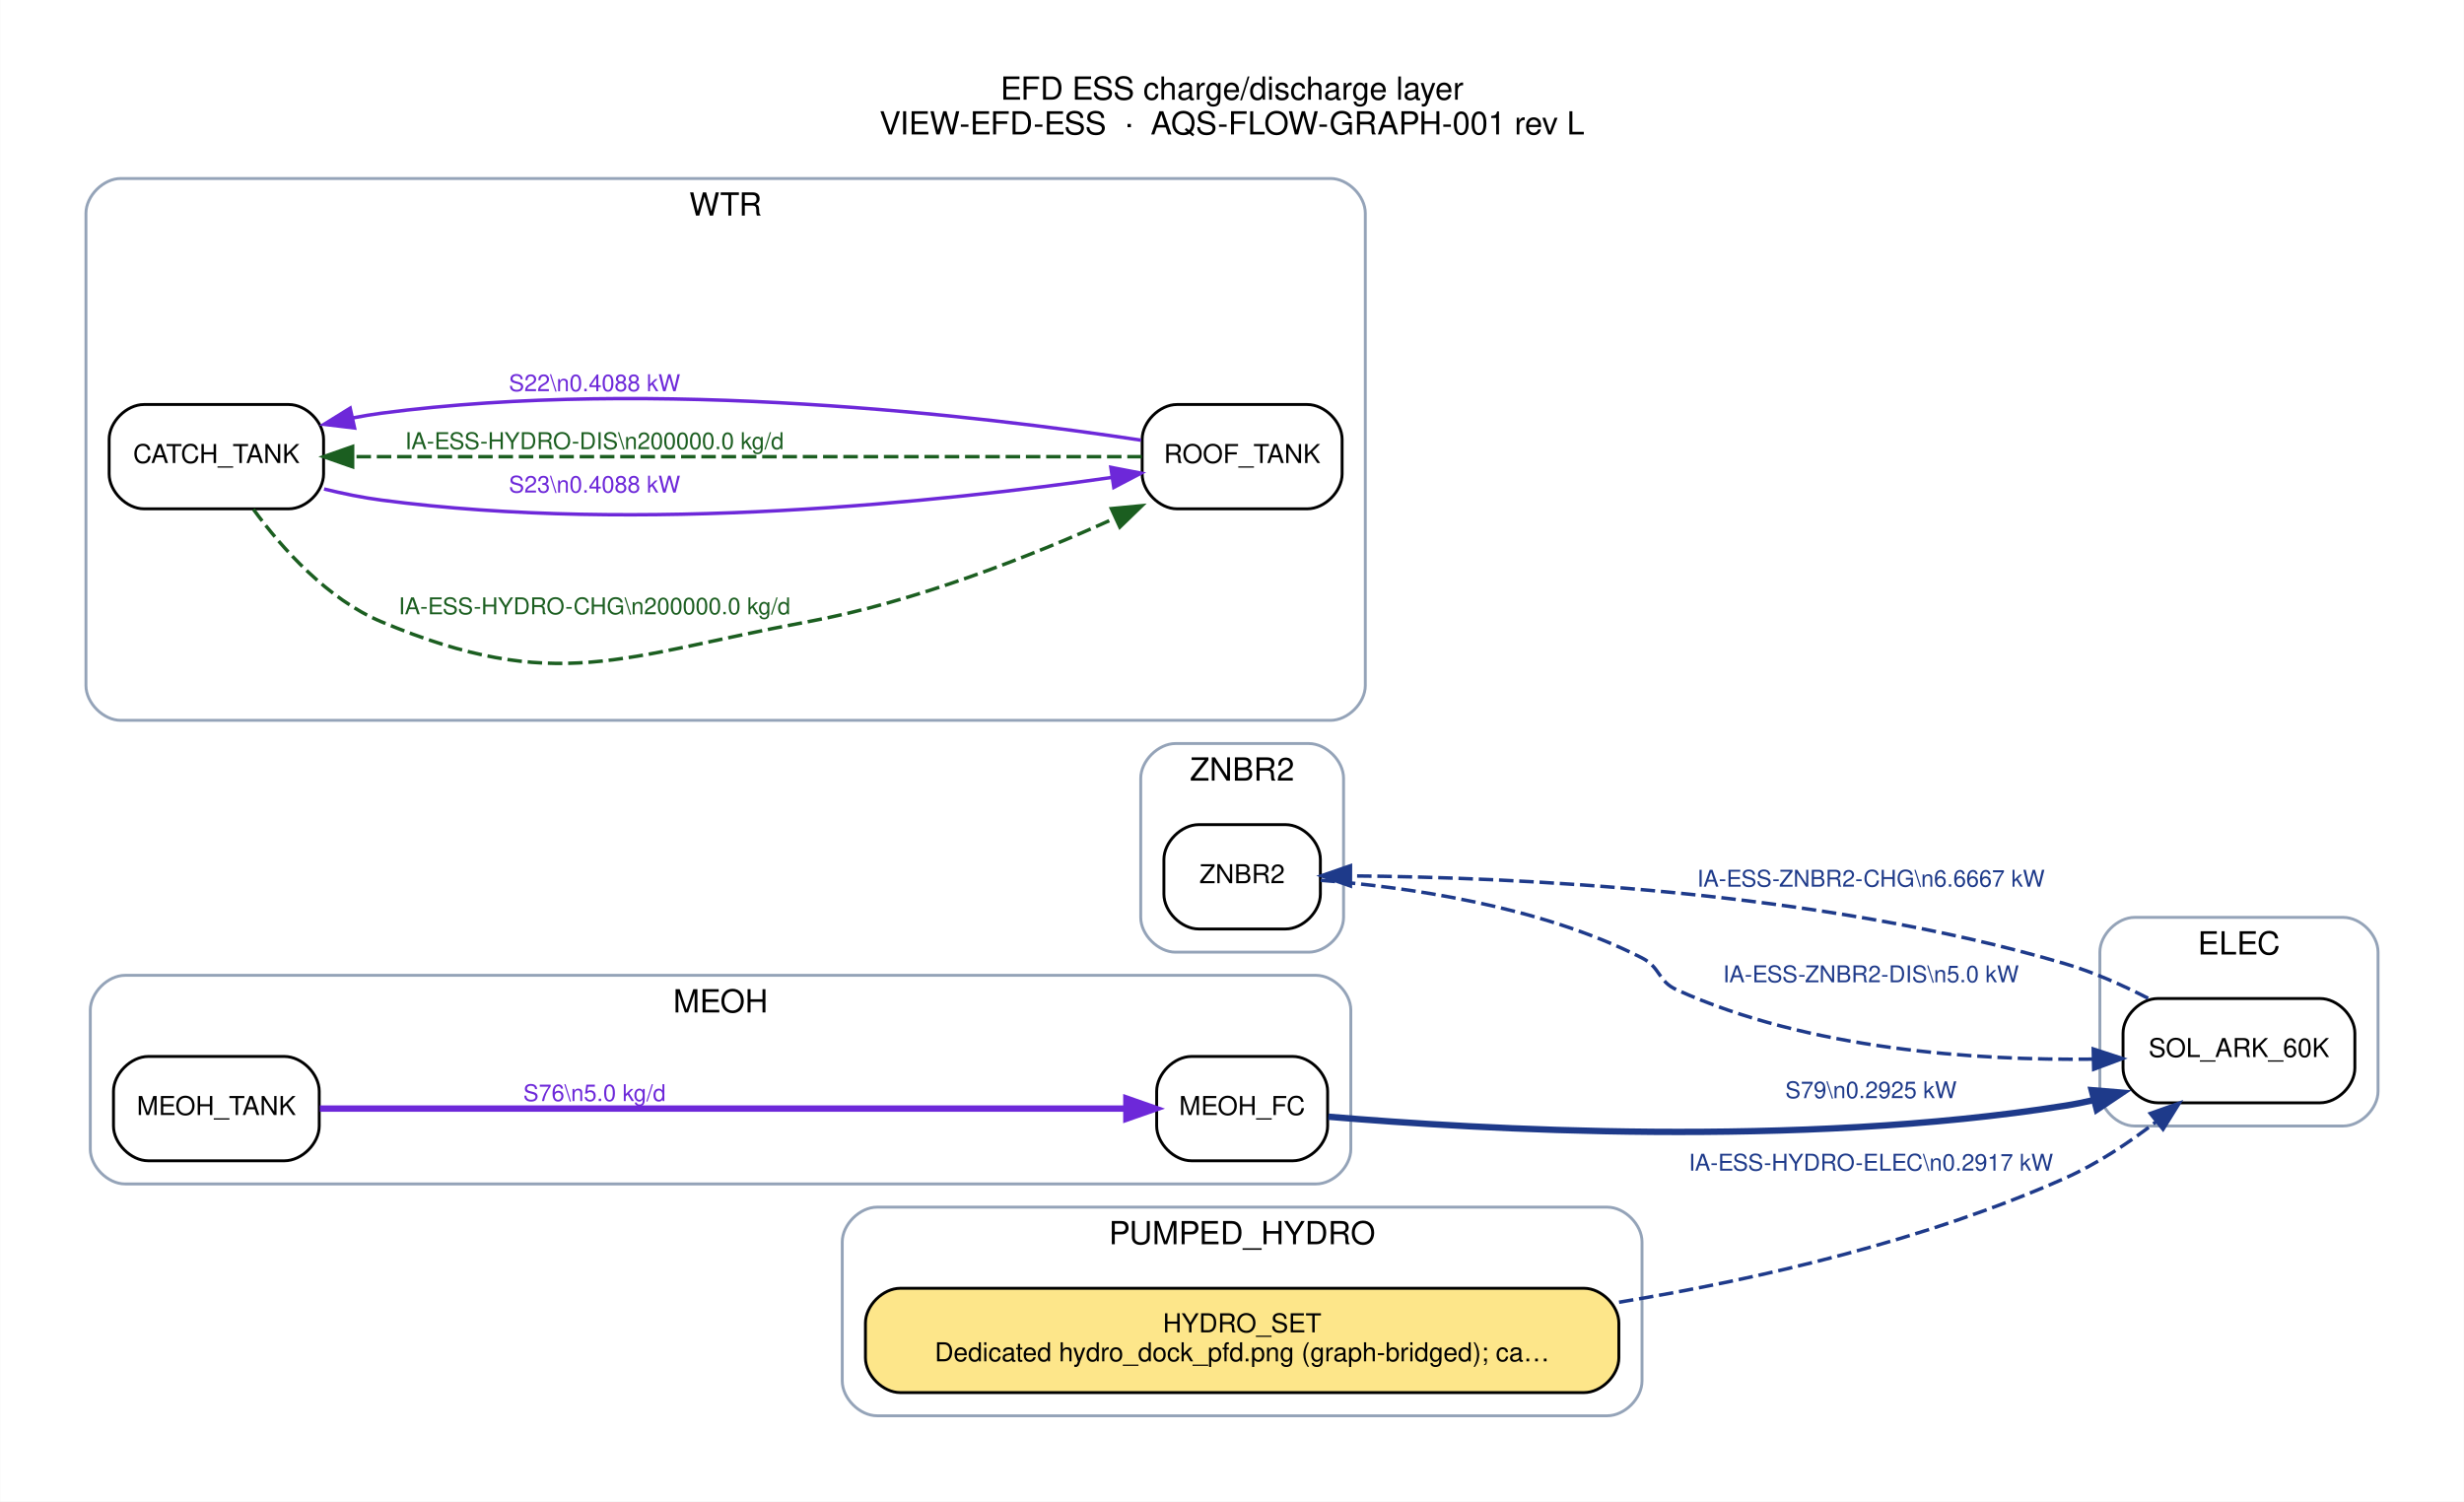
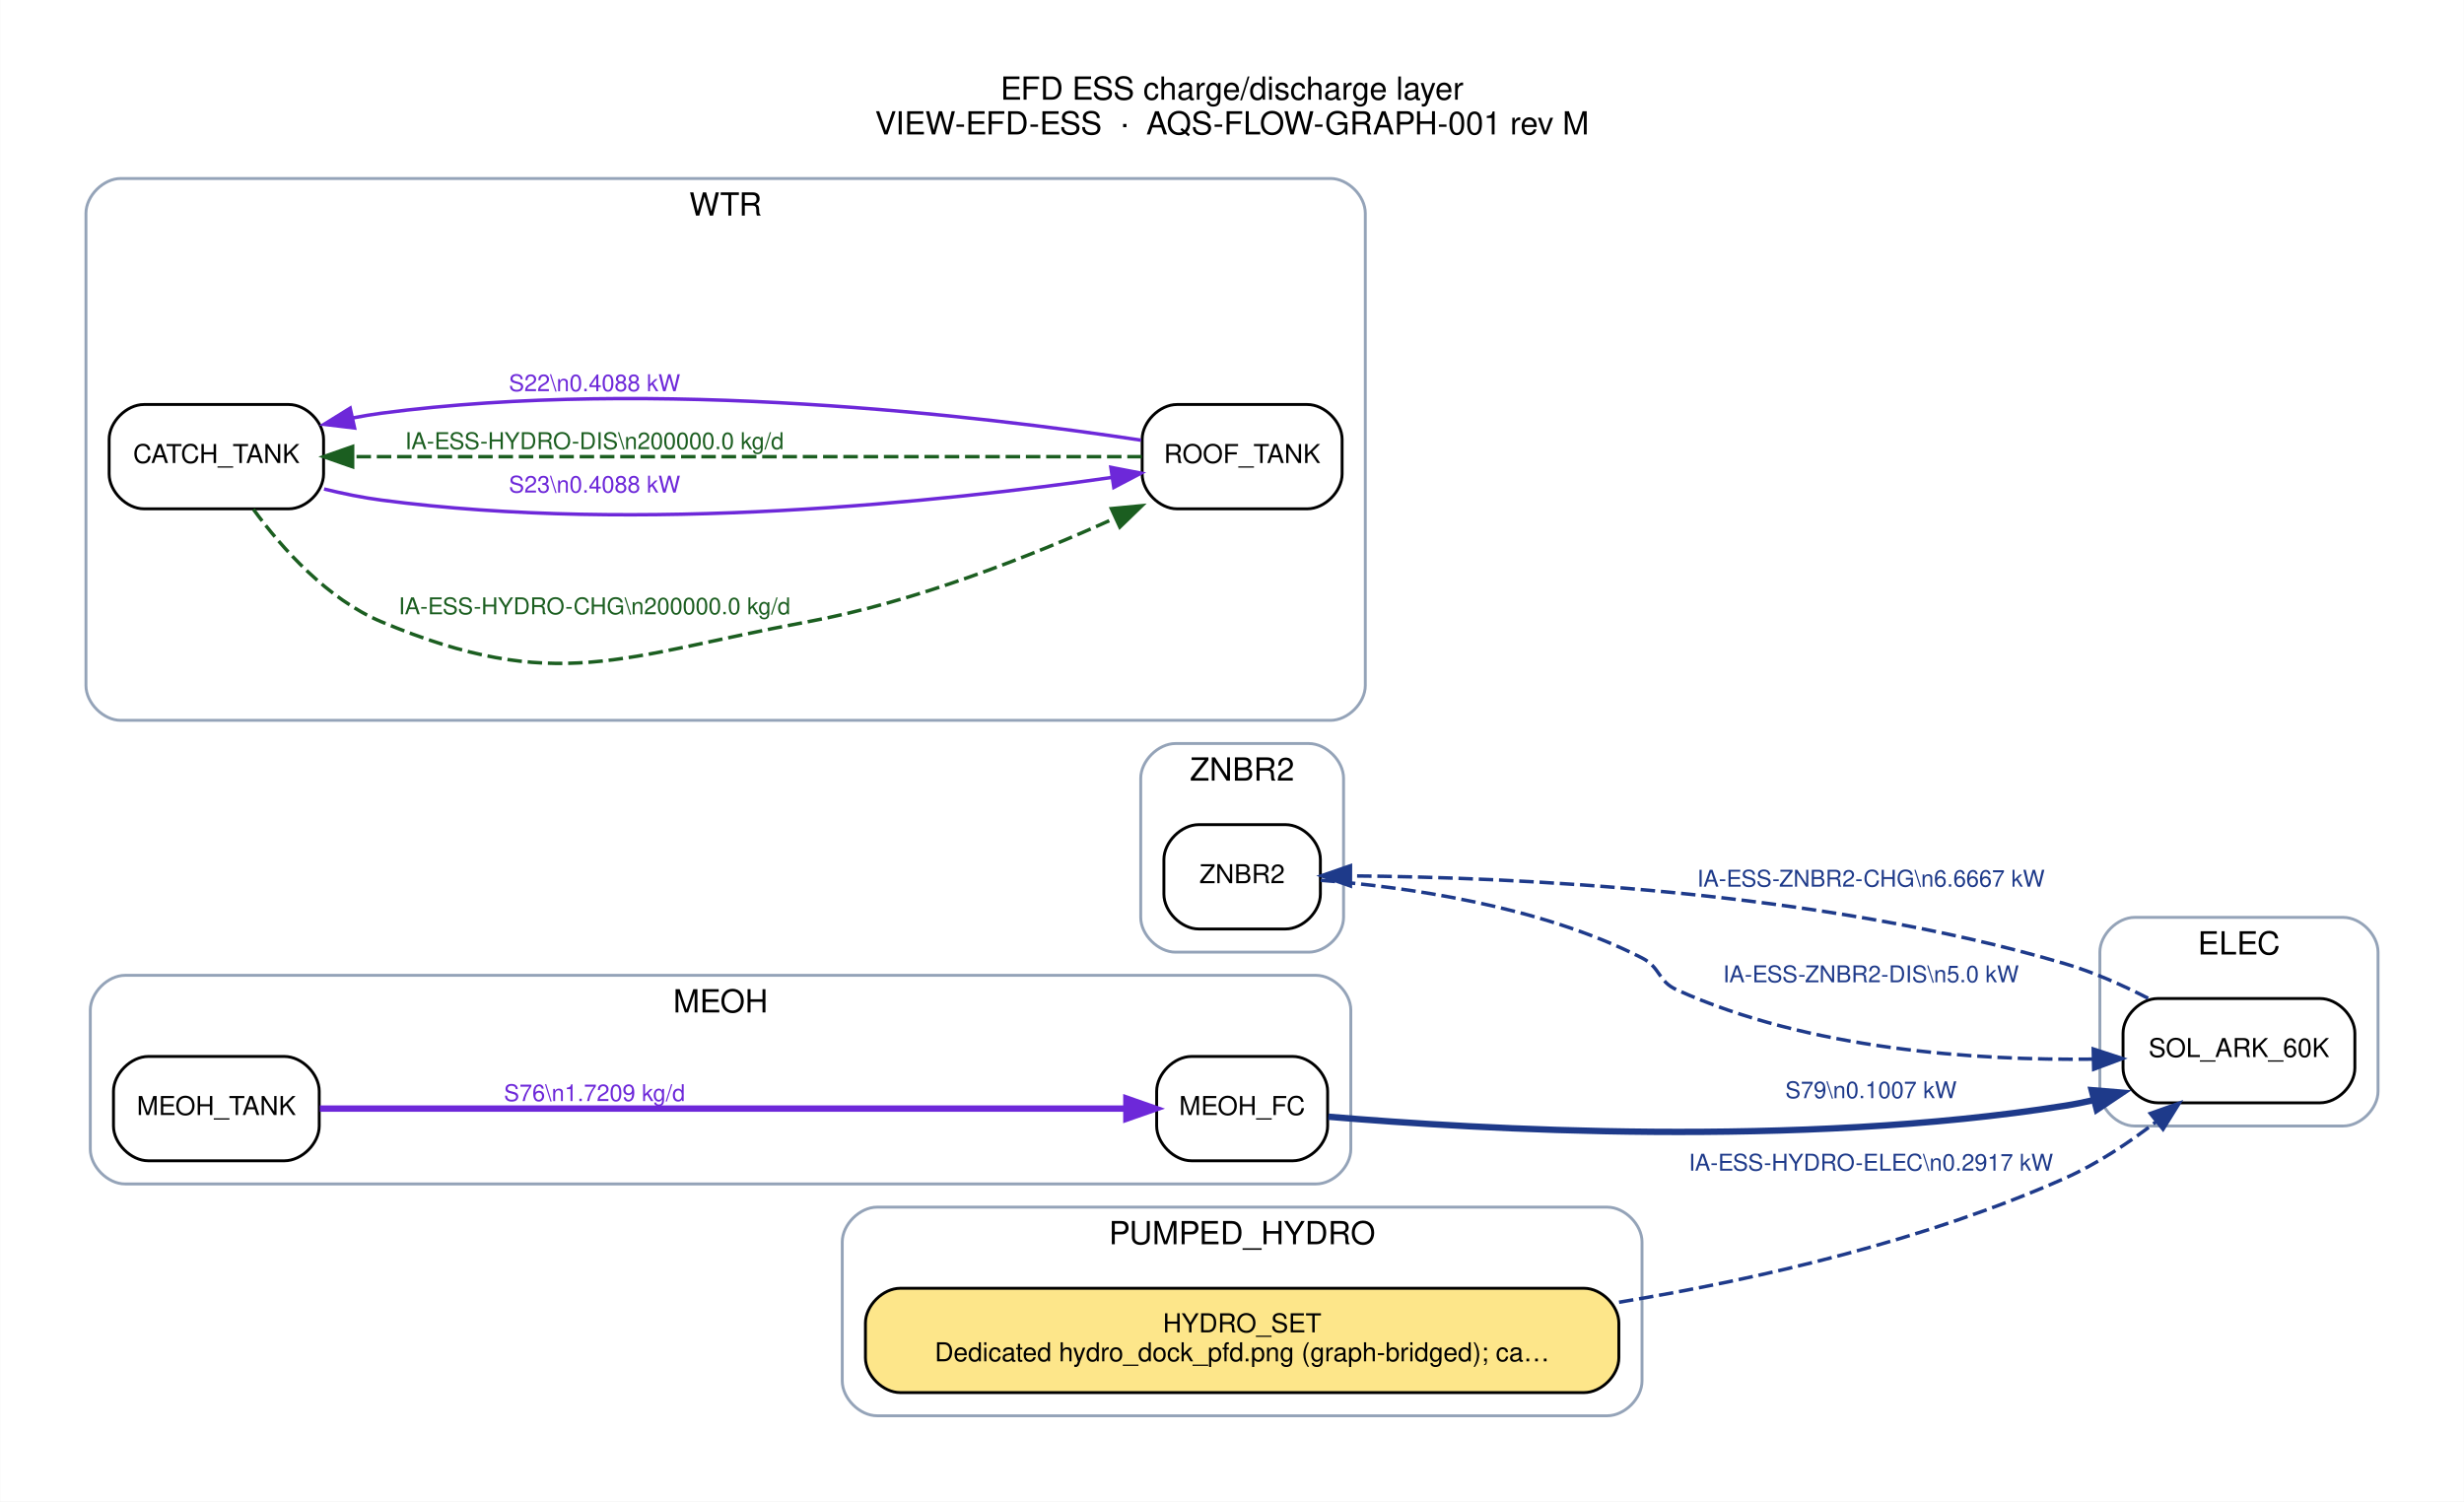
<svg xmlns="http://www.w3.org/2000/svg" width="850pt" height="518pt" viewBox="0.00 0.00 850.20 518.20">
  <g id="graph0" class="graph" transform="scale(1 1) rotate(0) translate(21.6 496.6)">
    <polygon fill="white" stroke="transparent" points="-21.6,21.6 -21.6,-496.6 828.6,-496.6 828.6,21.6 -21.6,21.6" />
    <text text-anchor="middle" x="403.5" y="-462.2" font-family="Helvetica,sans-Serif" font-size="11.00">EFD ESS charge/discharge layer</text>
-     <text text-anchor="middle" x="403.5" y="-450.2" font-family="Helvetica,sans-Serif" font-size="11.00">VIEW-EFD-ESS  ·  AQS-FLOW-GRAPH-001 rev L</text>
+     <text text-anchor="middle" x="403.5" y="-450.2" font-family="Helvetica,sans-Serif" font-size="11.00">VIEW-EFD-ESS  ·  AQS-FLOW-GRAPH-001 rev M</text>
    <g id="clust1" class="cluster">
      <path fill="none" stroke="#94a3b8" d="M715,-108C715,-108 787,-108 787,-108 793,-108 799,-114 799,-120 799,-120 799,-168 799,-168 799,-174 793,-180 787,-180 787,-180 715,-180 715,-180 709,-180 703,-174 703,-168 703,-168 703,-120 703,-120 703,-114 709,-108 715,-108" />
      <text text-anchor="middle" x="751" y="-167.2" font-family="Helvetica,sans-Serif" font-size="11.00">ELEC</text>
    </g>
    <g id="clust2" class="cluster">
      <path fill="none" stroke="#94a3b8" d="M21.5,-88C21.5,-88 432.5,-88 432.5,-88 438.5,-88 444.5,-94 444.5,-100 444.5,-100 444.5,-148 444.5,-148 444.5,-154 438.5,-160 432.5,-160 432.5,-160 21.5,-160 21.5,-160 15.5,-160 9.5,-154 9.5,-148 9.5,-148 9.5,-100 9.5,-100 9.5,-94 15.5,-88 21.5,-88" />
      <text text-anchor="middle" x="227" y="-147.2" font-family="Helvetica,sans-Serif" font-size="11.00">MEOH</text>
    </g>
    <g id="clust3" class="cluster">
      <path fill="none" stroke="#94a3b8" d="M281,-8C281,-8 533,-8 533,-8 539,-8 545,-14 545,-20 545,-20 545,-68 545,-68 545,-74 539,-80 533,-80 533,-80 281,-80 281,-80 275,-80 269,-74 269,-68 269,-68 269,-20 269,-20 269,-14 275,-8 281,-8" />
      <text text-anchor="middle" x="407" y="-67.2" font-family="Helvetica,sans-Serif" font-size="11.00">PUMPED_HYDRO</text>
    </g>
    <g id="clust4" class="cluster">
      <path fill="none" stroke="#94a3b8" d="M20,-248C20,-248 437.5,-248 437.5,-248 443.5,-248 449.5,-254 449.5,-260 449.5,-260 449.5,-423 449.5,-423 449.5,-429 443.5,-435 437.5,-435 437.5,-435 20,-435 20,-435 14,-435 8,-429 8,-423 8,-423 8,-260 8,-260 8,-254 14,-248 20,-248" />
      <text text-anchor="middle" x="228.75" y="-422.2" font-family="Helvetica,sans-Serif" font-size="11.00">WTR</text>
    </g>
    <g id="clust5" class="cluster">
      <path fill="none" stroke="#94a3b8" d="M384,-168C384,-168 430,-168 430,-168 436,-168 442,-174 442,-180 442,-180 442,-228 442,-228 442,-234 436,-240 430,-240 430,-240 384,-240 384,-240 378,-240 372,-234 372,-228 372,-228 372,-180 372,-180 372,-174 378,-168 384,-168" />
      <text text-anchor="middle" x="407" y="-227.2" font-family="Helvetica,sans-Serif" font-size="11.00">ZNBR2</text>
    </g>
    <g id="node1" class="node">
      <path fill="#ffffff" stroke="black" d="M779,-152C779,-152 723,-152 723,-152 717,-152 711,-146 711,-140 711,-140 711,-128 711,-128 711,-122 717,-116 723,-116 723,-116 779,-116 779,-116 785,-116 791,-122 791,-128 791,-128 791,-140 791,-140 791,-146 785,-152 779,-152" />
      <text text-anchor="middle" x="751" y="-131.8" font-family="Helvetica,sans-Serif" font-size="9.00">SOL_ARK_60K</text>
    </g>
    <g id="node7" class="node">
      <path fill="#ffffff" stroke="black" d="M422,-212C422,-212 392,-212 392,-212 386,-212 380,-206 380,-200 380,-200 380,-188 380,-188 380,-182 386,-176 392,-176 392,-176 422,-176 422,-176 428,-176 434,-182 434,-188 434,-188 434,-200 434,-200 434,-206 428,-212 422,-212" />
      <text text-anchor="middle" x="407" y="-191.8" font-family="Helvetica,sans-Serif" font-size="9.00">ZNBR2</text>
    </g>
    <g id="edge4" class="edge">
      <path fill="none" stroke="#1e3a8a" stroke-width="1.2" stroke-dasharray="5,2" d="M719.65,-152.09C710.7,-156.69 700.7,-161.13 691,-164 605.29,-189.39 499.36,-193.88 444.62,-194.32" />
      <polygon fill="#1e3a8a" stroke="#1e3a8a" stroke-width="1.2" points="444.36,-190.83 434.37,-194.36 444.38,-197.82 444.36,-190.83" />
      <text text-anchor="middle" x="624" y="-190.6" font-family="Helvetica,sans-Serif" font-size="8.00" fill="#1e3a8a">IA-ESS-ZNBR2-CHG\n6.6667 kW</text>
    </g>
    <g id="node2" class="node">
      <path fill="#ffffff" stroke="black" d="M424.5,-132C424.5,-132 389.5,-132 389.5,-132 383.5,-132 377.5,-126 377.5,-120 377.5,-120 377.5,-108 377.5,-108 377.5,-102 383.5,-96 389.5,-96 389.5,-96 424.5,-96 424.5,-96 430.5,-96 436.5,-102 436.5,-108 436.5,-108 436.5,-120 436.5,-120 436.5,-126 430.5,-132 424.5,-132" />
      <text text-anchor="middle" x="407" y="-111.8" font-family="Helvetica,sans-Serif" font-size="9.00">MEOH_FC</text>
    </g>
    <g id="edge9" class="edge">
      <path fill="none" stroke="#1e3a8a" stroke-width="2.2" d="M436.75,-111.21C488.16,-106.86 599.05,-100.39 691,-115 694.24,-115.51 697.55,-116.18 700.86,-116.94" />
      <polygon fill="#1e3a8a" stroke="#1e3a8a" stroke-width="2.2" points="700.18,-120.38 710.74,-119.51 701.94,-113.61 700.18,-120.38" />
-       <text text-anchor="middle" x="624" y="-117.6" font-family="Helvetica,sans-Serif" font-size="8.00" fill="#1e3a8a">S79\n0.2925 kW</text>
+       <text text-anchor="middle" x="624" y="-117.6" font-family="Helvetica,sans-Serif" font-size="8.00" fill="#1e3a8a">S79\n0.1007 kW</text>
    </g>
    <g id="node3" class="node">
      <path fill="#ffffff" stroke="black" d="M76.5,-132C76.5,-132 29.5,-132 29.5,-132 23.5,-132 17.5,-126 17.5,-120 17.5,-120 17.5,-108 17.5,-108 17.5,-102 23.5,-96 29.5,-96 29.5,-96 76.5,-96 76.5,-96 82.5,-96 88.5,-102 88.5,-108 88.5,-108 88.5,-120 88.5,-120 88.5,-126 82.5,-132 76.5,-132" />
      <text text-anchor="middle" x="53" y="-111.8" font-family="Helvetica,sans-Serif" font-size="9.00">MEOH_TANK</text>
    </g>
    <g id="edge8" class="edge">
      <path fill="none" stroke="#6d28d9" stroke-width="2.2" d="M88.71,-114C154.71,-114 297.83,-114 367.01,-114" />
      <polygon fill="#6d28d9" stroke="#6d28d9" stroke-width="2.2" points="367.05,-117.5 377.05,-114 367.05,-110.5 367.05,-117.5" />
-       <text text-anchor="middle" x="183.5" y="-116.6" font-family="Helvetica,sans-Serif" font-size="8.00" fill="#6d28d9">S76\n5.0 kg/d</text>
+       <text text-anchor="middle" x="183.5" y="-116.6" font-family="Helvetica,sans-Serif" font-size="8.00" fill="#6d28d9">S76\n1.7209 kg/d</text>
    </g>
    <g id="node4" class="node">
      <path fill="#fde68a" stroke="black" d="M525,-52C525,-52 289,-52 289,-52 283,-52 277,-46 277,-40 277,-40 277,-28 277,-28 277,-22 283,-16 289,-16 289,-16 525,-16 525,-16 531,-16 537,-22 537,-28 537,-28 537,-40 537,-40 537,-46 531,-52 525,-52" />
      <text text-anchor="middle" x="407" y="-36.8" font-family="Helvetica,sans-Serif" font-size="9.00">HYDRO_SET</text>
      <text text-anchor="middle" x="407" y="-26.8" font-family="Helvetica,sans-Serif" font-size="9.00">Dedicated hydro_dock_pfd.png (graph-bridged); ca…</text>
    </g>
    <g id="edge3" class="edge">
      <path fill="none" stroke="#1e3a8a" stroke-width="1.2" stroke-dasharray="5,2" d="M537.07,-47.18C586.7,-55.39 642.94,-68.65 691,-90 702.11,-94.94 713.11,-102.28 722.55,-109.56" />
      <polygon fill="#1e3a8a" stroke="#1e3a8a" stroke-width="1.2" points="720.42,-112.34 730.4,-115.88 724.8,-106.88 720.42,-112.34" />
      <text text-anchor="middle" x="624" y="-92.6" font-family="Helvetica,sans-Serif" font-size="8.00" fill="#1e3a8a">IA-ESS-HYDRO-ELEC\n0.2917 kW</text>
    </g>
    <g id="node5" class="node">
      <path fill="#ffffff" stroke="black" d="M78,-357C78,-357 28,-357 28,-357 22,-357 16,-351 16,-345 16,-345 16,-333 16,-333 16,-327 22,-321 28,-321 28,-321 78,-321 78,-321 84,-321 90,-327 90,-333 90,-333 90,-345 90,-345 90,-351 84,-357 78,-357" />
      <text text-anchor="middle" x="53" y="-336.8" font-family="Helvetica,sans-Serif" font-size="9.00">CATCH_TANK</text>
    </g>
    <g id="node6" class="node">
      <path fill="#ffffff" stroke="black" d="M429.5,-357C429.5,-357 384.5,-357 384.5,-357 378.5,-357 372.5,-351 372.5,-345 372.5,-345 372.5,-333 372.5,-333 372.5,-327 378.5,-321 384.5,-321 384.5,-321 429.5,-321 429.5,-321 435.5,-321 441.5,-327 441.5,-333 441.5,-333 441.5,-345 441.5,-345 441.5,-351 435.5,-357 429.5,-357" />
      <text text-anchor="middle" x="407" y="-336.8" font-family="Helvetica,sans-Serif" font-size="9.00">ROOF_TANK</text>
    </g>
    <g id="edge1" class="edge">
      <path fill="none" stroke="#1b5e20" stroke-width="1.2" stroke-dasharray="5,2" d="M65.79,-320.81C75.73,-307.27 91.32,-289.83 110,-282 170.25,-256.73 192.75,-270.13 257,-282 294.07,-288.85 333.84,-304.53 362.96,-317.71" />
      <polygon fill="#1b5e20" stroke="#1b5e20" stroke-width="1.2" points="361.87,-321.06 372.41,-322.07 364.8,-314.7 361.87,-321.06" />
      <text text-anchor="middle" x="183.5" y="-284.6" font-family="Helvetica,sans-Serif" font-size="8.00" fill="#1b5e20">IA-ESS-HYDRO-CHG\n200000.0 kg/d</text>
    </g>
    <g id="edge7" class="edge">
      <path fill="none" stroke="#6d28d9" stroke-width="1.2" d="M90.17,-327.84C96.71,-326.24 103.51,-324.85 110,-324 199.03,-312.28 304.24,-323.51 362.19,-331.85" />
      <polygon fill="#6d28d9" stroke="#6d28d9" stroke-width="1.2" points="361.7,-335.31 372.1,-333.31 362.72,-328.39 361.7,-335.31" />
      <text text-anchor="middle" x="183.5" y="-326.6" font-family="Helvetica,sans-Serif" font-size="8.00" fill="#6d28d9">S23\n0.4088 kW</text>
    </g>
    <g id="edge2" class="edge">
      <path fill="none" stroke="#1b5e20" stroke-width="1.2" stroke-dasharray="5,2" d="M372.37,-339C309.04,-339 172.01,-339 100.13,-339" />
      <polygon fill="#1b5e20" stroke="#1b5e20" stroke-width="1.2" points="100.02,-335.5 90.02,-339 100.02,-342.5 100.02,-335.5" />
      <text text-anchor="middle" x="183.5" y="-341.6" font-family="Helvetica,sans-Serif" font-size="8.00" fill="#1b5e20">IA-ESS-HYDRO-DIS\n200000.0 kg/d</text>
    </g>
    <g id="edge6" class="edge">
      <path fill="none" stroke="#6d28d9" stroke-width="1.2" d="M372.1,-344.69C316.93,-353.06 204.38,-366.42 110,-354 106.76,-353.57 103.43,-353.01 100.11,-352.36" />
      <polygon fill="#6d28d9" stroke="#6d28d9" stroke-width="1.2" points="100.69,-348.9 90.17,-350.16 99.18,-355.74 100.69,-348.9" />
      <text text-anchor="middle" x="183.5" y="-361.6" font-family="Helvetica,sans-Serif" font-size="8.00" fill="#6d28d9">S22\n0.4088 kW</text>
    </g>
    <g id="edge5" class="edge">
      <path fill="none" stroke="#1e3a8a" stroke-width="1.2" stroke-dasharray="5,2" d="M434.1,-192.8C462.72,-190.57 509.32,-184.2 545,-166 551.44,-162.71 550.41,-157.98 557,-155 602.62,-134.35 660.29,-130.59 700.66,-131.08" />
      <polygon fill="#1e3a8a" stroke="#1e3a8a" stroke-width="1.2" points="700.72,-134.58 710.79,-131.29 700.87,-127.58 700.72,-134.58" />
      <text text-anchor="middle" x="624" y="-157.6" font-family="Helvetica,sans-Serif" font-size="8.00" fill="#1e3a8a">IA-ESS-ZNBR2-DIS\n5.0 kW</text>
    </g>
  </g>
</svg>
